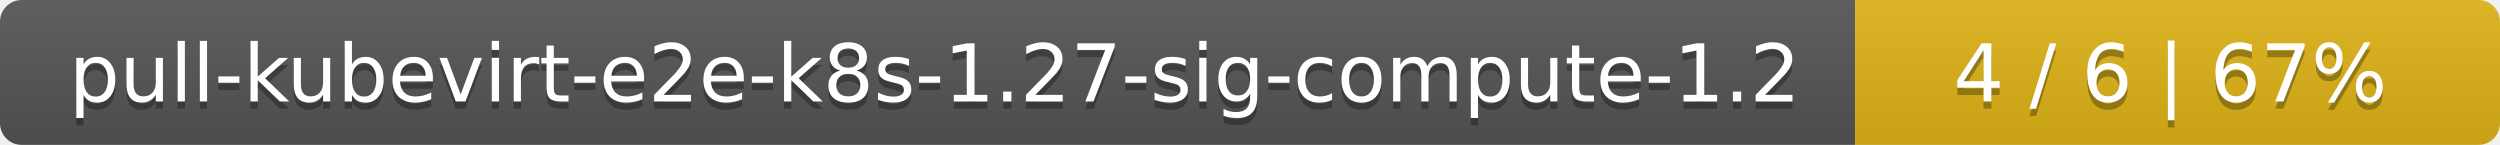
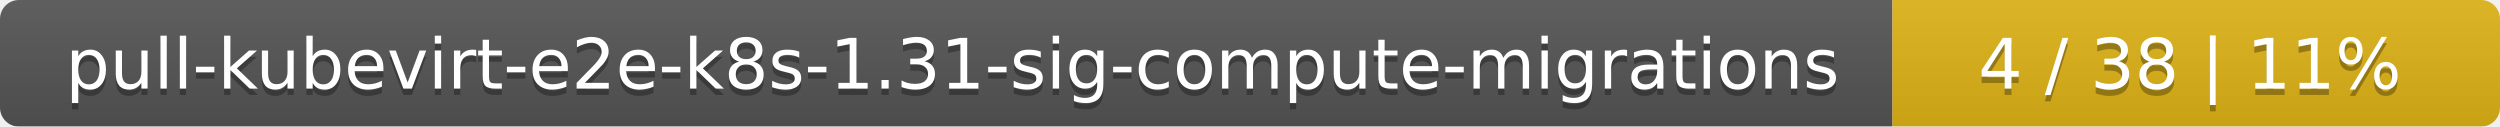
- <svg xmlns="http://www.w3.org/2000/svg" width="345" height="20">
+ <svg xmlns="http://www.w3.org/2000/svg" width="395" height="20">
  <linearGradient id="smooth" x2="0" y2="100%">
    <stop offset="0" stop-color="#bbb" stop-opacity=".1" />
    <stop offset="1" stop-opacity=".1" />
  </linearGradient>
  <mask id="round">
-     <rect width="345" height="20" rx="3" fill="#fff" />
+     <rect width="395" height="20" rx="3" fill="#fff" />
  </mask>
  <g mask="url(#round)">
-     <rect width="256" height="20" fill="#555" />
-     <rect x="256" width="89" height="20" fill="#dfb317" />
-     <rect width="345" height="20" fill="url(#smooth)" />
+     <rect width="299" height="20" fill="#555" />
+     <rect x="299" width="96" height="20" fill="#dfb317" />
+     <rect width="395" height="20" fill="url(#smooth)" />
  </g>
  <g fill="#fff" text-anchor="middle" font-family="DejaVu Sans,Verdana,Geneva,sans-serif" font-size="11">
-     <text x="129" y="15" fill="#010101" fill-opacity=".3">pull-kubevirt-e2e-k8s-1.27-sig-compute-1.2</text>
-     <text x="129" y="14">pull-kubevirt-e2e-k8s-1.27-sig-compute-1.2</text>
-     <text x="299.5" y="15" fill="#010101" fill-opacity=".3">4 / 6    |    67%</text>
-     <text x="299.5" y="14">4 / 6    |    67%</text>
+     <text x="150.5" y="15" fill="#010101" fill-opacity=".3">pull-kubevirt-e2e-k8s-1.31-sig-compute-migrations</text>
+     <text x="150.5" y="14">pull-kubevirt-e2e-k8s-1.31-sig-compute-migrations</text>
+     <text x="346" y="15" fill="#010101" fill-opacity=".3">4 / 38    |    11%</text>
+     <text x="346" y="14">4 / 38    |    11%</text>
  </g>
</svg>
